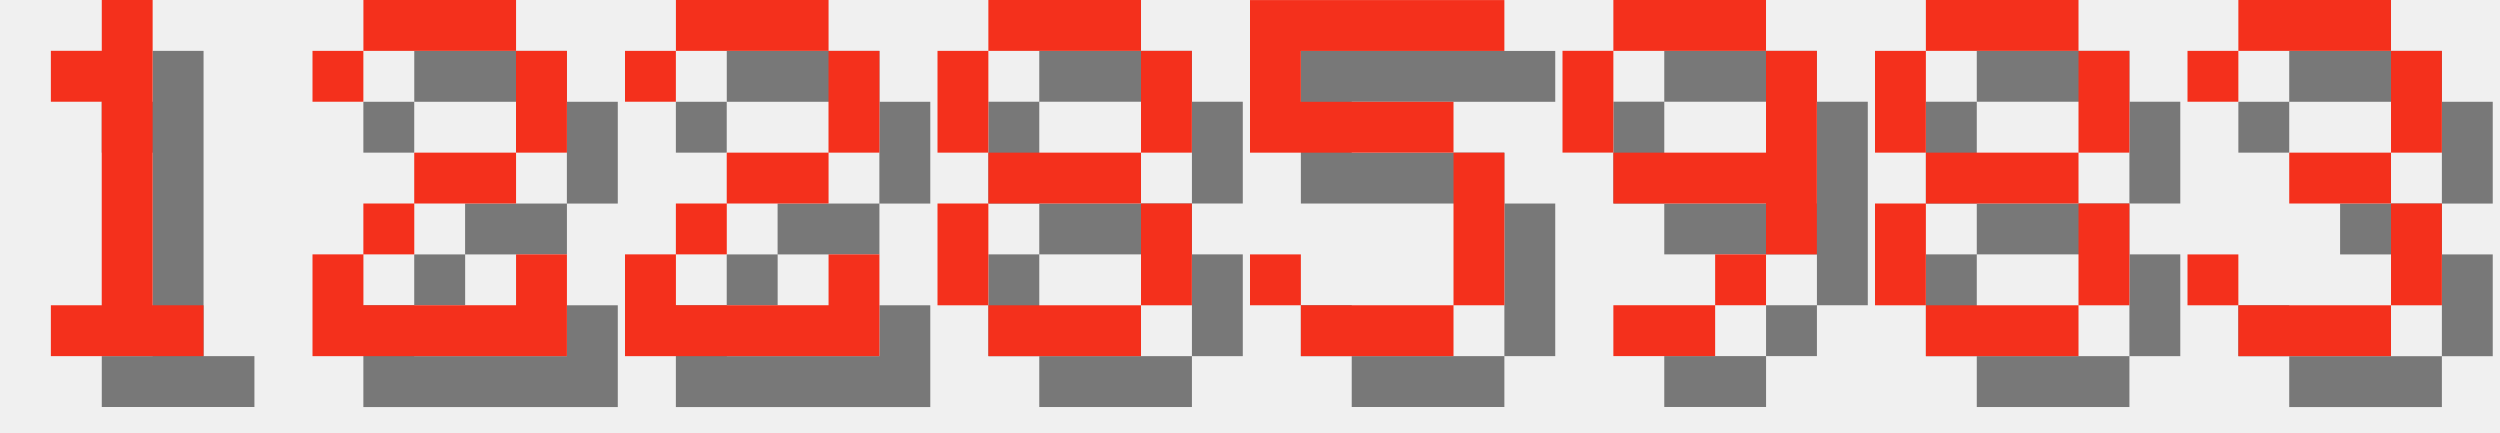
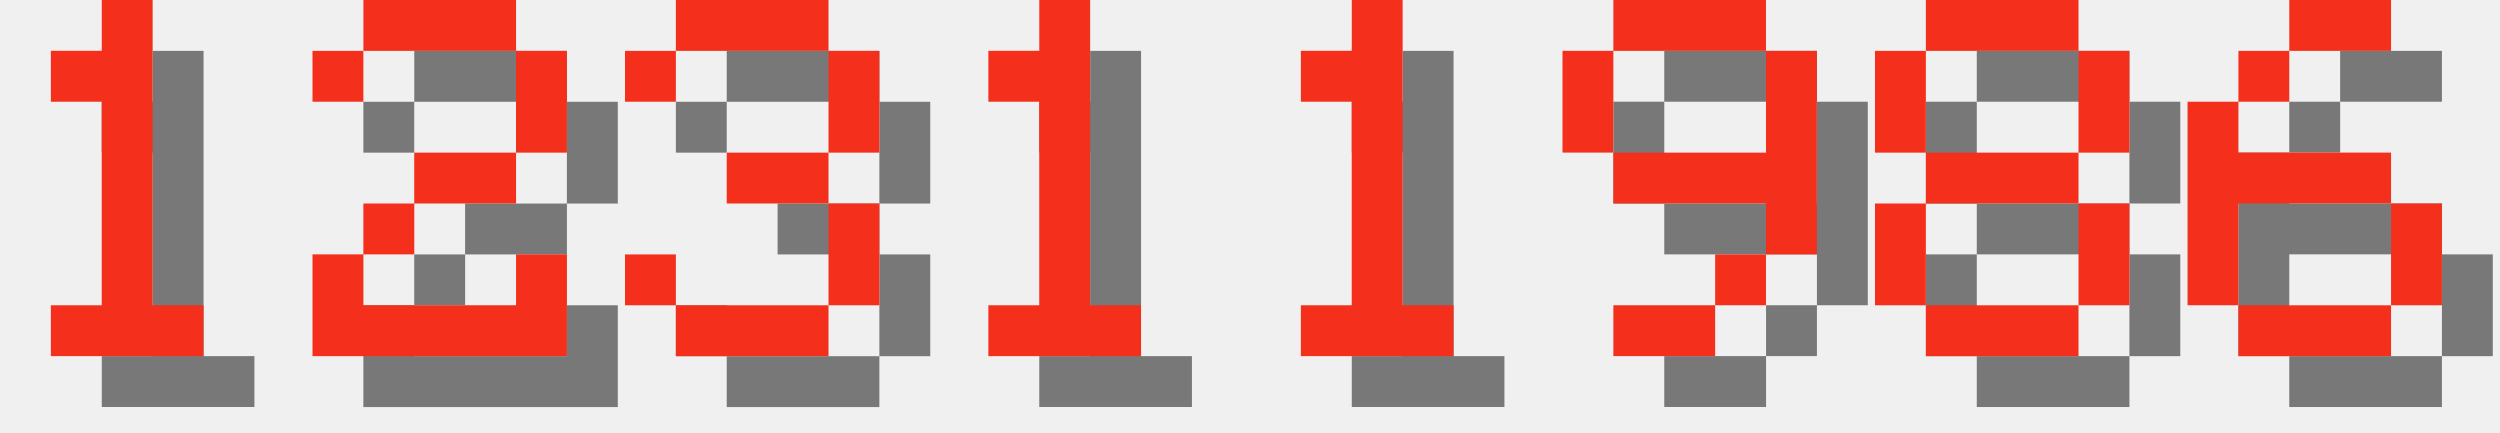
<svg xmlns="http://www.w3.org/2000/svg" version="1.1" width="208.0" height="36">
  <style>
        .text-foreground {
            fill: #F4301C;
        }
        .text-shadow {
            fill: #000000;
            fill-opacity: 0.5;
        }
    </style>
  <g class="digit" id="digit_1" transform="translate(0.0, 0), scale(4)">
    <path id="digit_1_shadow" class="text-shadow" d="m2.117 2.117v1.058h1.058v4.233h-1.058v1.058h3.175v-1.058h-1.058v-6.35h-1.058v1.058h-1.058z" fill-opacity=".5" style="paint-order:stroke fill markers" />
    <path id="digit_1_fg" class="text-foreground" d="m1.058 1.058v1.058h1.058v4.233h-1.058v1.058h3.175v-1.058h-1.058v-6.35h-1.058v1.058h-1.058z" fill="#fff" style="paint-order:stroke fill markers" />
  </g>
  <g class="digit" id="digit_2" transform="translate(26.0, 0), scale(4)">
    <path id="digit_2_shadow" class="text-shadow" d="m1.058 2.117v1.058h1.058v-1.058h3.175v2.117h-2.117v1.058h-1.058v1.058h-1.058v2.117h5.292v-2.117h-1.058v1.058h-3.175v-1.058h1.058v-1.058h2.117v-1.058h1.058v-2.117h-1.058v-1.058h-3.175v1.058h-1.058z" fill-opacity=".5" style="paint-order:stroke fill markers" />
    <path id="digit_2_fg" class="text-foreground" d="m0 1.058v1.058h1.058v-1.058h3.175v2.117h-2.117v1.058h-1.058v1.058h-1.058v2.117h5.292v-2.117h-1.058v1.058h-3.175v-1.058h1.058v-1.058h2.117v-1.058h1.058v-2.117h-1.058v-1.058h-3.175v1.058h-1.058z" fill="#fff" style="paint-order:stroke fill markers" />
  </g>
-   <g class="digit" id="digit_2" transform="translate(52.0, 0), scale(4)">
-     <path id="digit_2_shadow" class="text-shadow" d="m1.058 2.117v1.058h1.058v-1.058h3.175v2.117h-2.117v1.058h-1.058v1.058h-1.058v2.117h5.292v-2.117h-1.058v1.058h-3.175v-1.058h1.058v-1.058h2.117v-1.058h1.058v-2.117h-1.058v-1.058h-3.175v1.058h-1.058z" fill-opacity=".5" style="paint-order:stroke fill markers" />
-     <path id="digit_2_fg" class="text-foreground" d="m0 1.058v1.058h1.058v-1.058h3.175v2.117h-2.117v1.058h-1.058v1.058h-1.058v2.117h5.292v-2.117h-1.058v1.058h-3.175v-1.058h1.058v-1.058h2.117v-1.058h1.058v-2.117h-1.058v-1.058h-3.175v1.058h-1.058z" fill="#fff" style="paint-order:stroke fill markers" />
+   <g class="digit" id="digit_3" transform="translate(52.0, 0), scale(4)">
+     <path id="digit_3_shadow" class="text-shadow" d="m1.058 2.117v1.058h1.058v-1.058h3.175v2.117h-2.117v1.058h2.117v2.117h-3.175v-1.058h-1.058v1.058h1.058v1.058h3.175v-1.058h1.058v-2.117h-1.058v-1.058h1.058v-2.117h-1.058v-1.058h-3.175v1.058h-1.058z" fill-opacity=".5" style="paint-order:stroke fill markers" />
+     <path id="digit_3_fg" class="text-foreground" d="m0 1.058v1.058h1.058v-1.058h3.175v2.117h-2.117v1.058h2.117v2.117h-3.175v-1.058h-1.058v1.058h1.058v1.058h3.175v-1.058h1.058v-2.117h-1.058v-1.058h1.058v-2.117h-1.058v-1.058h-3.175v1.058h-1.058z" fill="#fff" style="paint-order:stroke fill markers" />
  </g>
-   <g class="digit" id="digit_8" transform="translate(78.0, 0), scale(4)">
-     <path id="digit_8_shadow" class="text-shadow" d="m2.117 1.058v1.058h3.175v-1.058h-3.175zm3.175 1.058v2.117h1.058v-2.117h-1.058zm0 2.117h-3.175v1.058h3.175v-1.058zm0 1.058v2.117h1.058v-2.117h-1.058zm0 2.117h-3.175v1.058h3.175v-1.058zm-3.175 0v-2.117h-1.058v2.117h1.058zm0-3.175v-2.117h-1.058v2.117h1.058z" fill-opacity=".5" style="paint-order:stroke fill markers" />
-     <path id="digit_8_fg" class="text-foreground" d="m1.058 0v1.058h3.175v-1.058h-3.175zm3.175 1.058v2.117h1.058v-2.117h-1.058zm0 2.117h-3.175v1.058h3.175v-1.058zm0 1.058v2.117h1.058v-2.117h-1.058zm0 2.117h-3.175v1.058h3.175v-1.058zm-3.175 0v-2.117h-1.058v2.117h1.058zm0-3.175v-2.117h-1.058v2.117h1.058z" fill="#fff" style="paint-order:stroke fill markers" />
+   <g class="digit" id="digit_1" transform="translate(78.0, 0), scale(4)">
+     <path id="digit_1_shadow" class="text-shadow" d="m2.117 2.117v1.058h1.058v4.233h-1.058v1.058h3.175v-1.058h-1.058v-6.35h-1.058v1.058h-1.058z" fill-opacity=".5" style="paint-order:stroke fill markers" />
+     <path id="digit_1_fg" class="text-foreground" d="m1.058 1.058v1.058h1.058v4.233h-1.058v1.058h3.175v-1.058h-1.058v-6.35h-1.058v1.058h-1.058z" fill="#fff" style="paint-order:stroke fill markers" />
  </g>
-   <g class="digit" id="digit_5" transform="translate(104.0, 0), scale(4)">
-     <path id="digit_5_shadow" class="text-shadow" d="m1.058 1.058v3.175h4.233v3.175h-3.175v-1.058h-1.058v1.058h1.058v1.058h3.175v-1.058h1.058v-3.175h-1.058v-1.058h-3.175v-1.058h4.233v-1.058h-5.292z" fill-opacity=".5" style="paint-order:stroke fill markers" />
-     <path id="digit_5_fg" class="text-foreground" d="m0 0v3.175h4.233v3.175h-3.175v-1.058h-1.058v1.058h1.058v1.058h3.175v-1.058h1.058v-3.175h-1.058v-1.058h-3.175v-1.058h4.233v-1.058h-5.292z" fill="#fff" style="paint-order:stroke fill markers" />
+   <g class="digit" id="digit_1" transform="translate(104.0, 0), scale(4)">
+     <path id="digit_1_shadow" class="text-shadow" d="m2.117 2.117v1.058h1.058v4.233h-1.058v1.058h3.175v-1.058h-1.058v-6.35h-1.058v1.058h-1.058z" fill-opacity=".5" style="paint-order:stroke fill markers" />
+     <path id="digit_1_fg" class="text-foreground" d="m1.058 1.058v1.058h1.058v4.233h-1.058v1.058h3.175v-1.058h-1.058v-6.35h-1.058v1.058h-1.058z" fill="#fff" style="paint-order:stroke fill markers" />
  </g>
  <g class="digit" id="digit_9" transform="translate(130.0, 0), scale(4)">
    <path id="digit_9_shadow" class="text-shadow" d="m2.117 1.058v1.058h3.175v-1.058h-3.175zm3.175 1.058v2.117h-3.175v1.058h3.175v1.058h1.058v-4.233h-1.058zm0 4.233h-1.058v1.058h1.058v-1.058zm-1.058 1.058h-2.117v1.058h2.117v-1.058zm-2.117-3.175v-2.117h-1.058v2.117h1.058z" fill-opacity=".5" style="paint-order:stroke fill markers" />
    <path id="digit_9_fg" class="text-foreground" d="m1.058 0v1.058h3.175v-1.058h-3.175zm3.175 1.058v2.117h-3.175v1.058h3.175v1.058h1.058v-4.233h-1.058zm0 4.233h-1.058v1.058h1.058v-1.058zm-1.058 1.058h-2.117v1.058h2.117v-1.058zm-2.117-3.175v-2.117h-1.058v2.117h1.058z" fill="#fff" style="paint-order:stroke fill markers" />
  </g>
  <g class="digit" id="digit_8" transform="translate(156.0, 0), scale(4)">
    <path id="digit_8_shadow" class="text-shadow" d="m2.117 1.058v1.058h3.175v-1.058h-3.175zm3.175 1.058v2.117h1.058v-2.117h-1.058zm0 2.117h-3.175v1.058h3.175v-1.058zm0 1.058v2.117h1.058v-2.117h-1.058zm0 2.117h-3.175v1.058h3.175v-1.058zm-3.175 0v-2.117h-1.058v2.117h1.058zm0-3.175v-2.117h-1.058v2.117h1.058z" fill-opacity=".5" style="paint-order:stroke fill markers" />
    <path id="digit_8_fg" class="text-foreground" d="m1.058 0v1.058h3.175v-1.058h-3.175zm3.175 1.058v2.117h1.058v-2.117h-1.058zm0 2.117h-3.175v1.058h3.175v-1.058zm0 1.058v2.117h1.058v-2.117h-1.058zm0 2.117h-3.175v1.058h3.175v-1.058zm-3.175 0v-2.117h-1.058v2.117h1.058zm0-3.175v-2.117h-1.058v2.117h1.058z" fill="#fff" style="paint-order:stroke fill markers" />
  </g>
-   <g class="digit" id="digit_3" transform="translate(182.0, 0), scale(4)">
-     <path id="digit_3_shadow" class="text-shadow" d="m1.058 2.117v1.058h1.058v-1.058h3.175v2.117h-2.117v1.058h2.117v2.117h-3.175v-1.058h-1.058v1.058h1.058v1.058h3.175v-1.058h1.058v-2.117h-1.058v-1.058h1.058v-2.117h-1.058v-1.058h-3.175v1.058h-1.058z" fill-opacity=".5" style="paint-order:stroke fill markers" />
-     <path id="digit_3_fg" class="text-foreground" d="m0 1.058v1.058h1.058v-1.058h3.175v2.117h-2.117v1.058h2.117v2.117h-3.175v-1.058h-1.058v1.058h1.058v1.058h3.175v-1.058h1.058v-2.117h-1.058v-1.058h1.058v-2.117h-1.058v-1.058h-3.175v1.058h-1.058z" fill="#fff" style="paint-order:stroke fill markers" />
+   <g class="digit" id="digit_6" transform="translate(182.0, 0), scale(4)">
+     <path id="digit_6_shadow" class="text-shadow" d="m3.175 1.058v1.058h2.117v-1.058h-2.117zm0 1.058h-1.058v1.058h1.058v-1.058zm-1.058 1.058h-1.058v4.233h1.058v-2.117h3.175v-1.058h-3.175v-1.058zm3.175 2.117v2.117h1.058v-2.117h-1.058zm0 2.117h-3.175v1.058h3.175v-1.058z" fill-opacity=".5" style="paint-order:stroke fill markers" />
+     <path id="digit_6_fg" class="text-foreground" d="m2.117 0v1.058h2.117v-1.058h-2.117zm0 1.058h-1.058v1.058h1.058v-1.058zm-1.058 1.058h-1.058v4.233h1.058v-2.117h3.175v-1.058h-3.175v-1.058zm3.175 2.117v2.117h1.058v-2.117h-1.058zm0 2.117h-3.175v1.058h3.175v-1.058z" fill="#fff" style="paint-order:stroke fill markers" />
  </g>
</svg>
